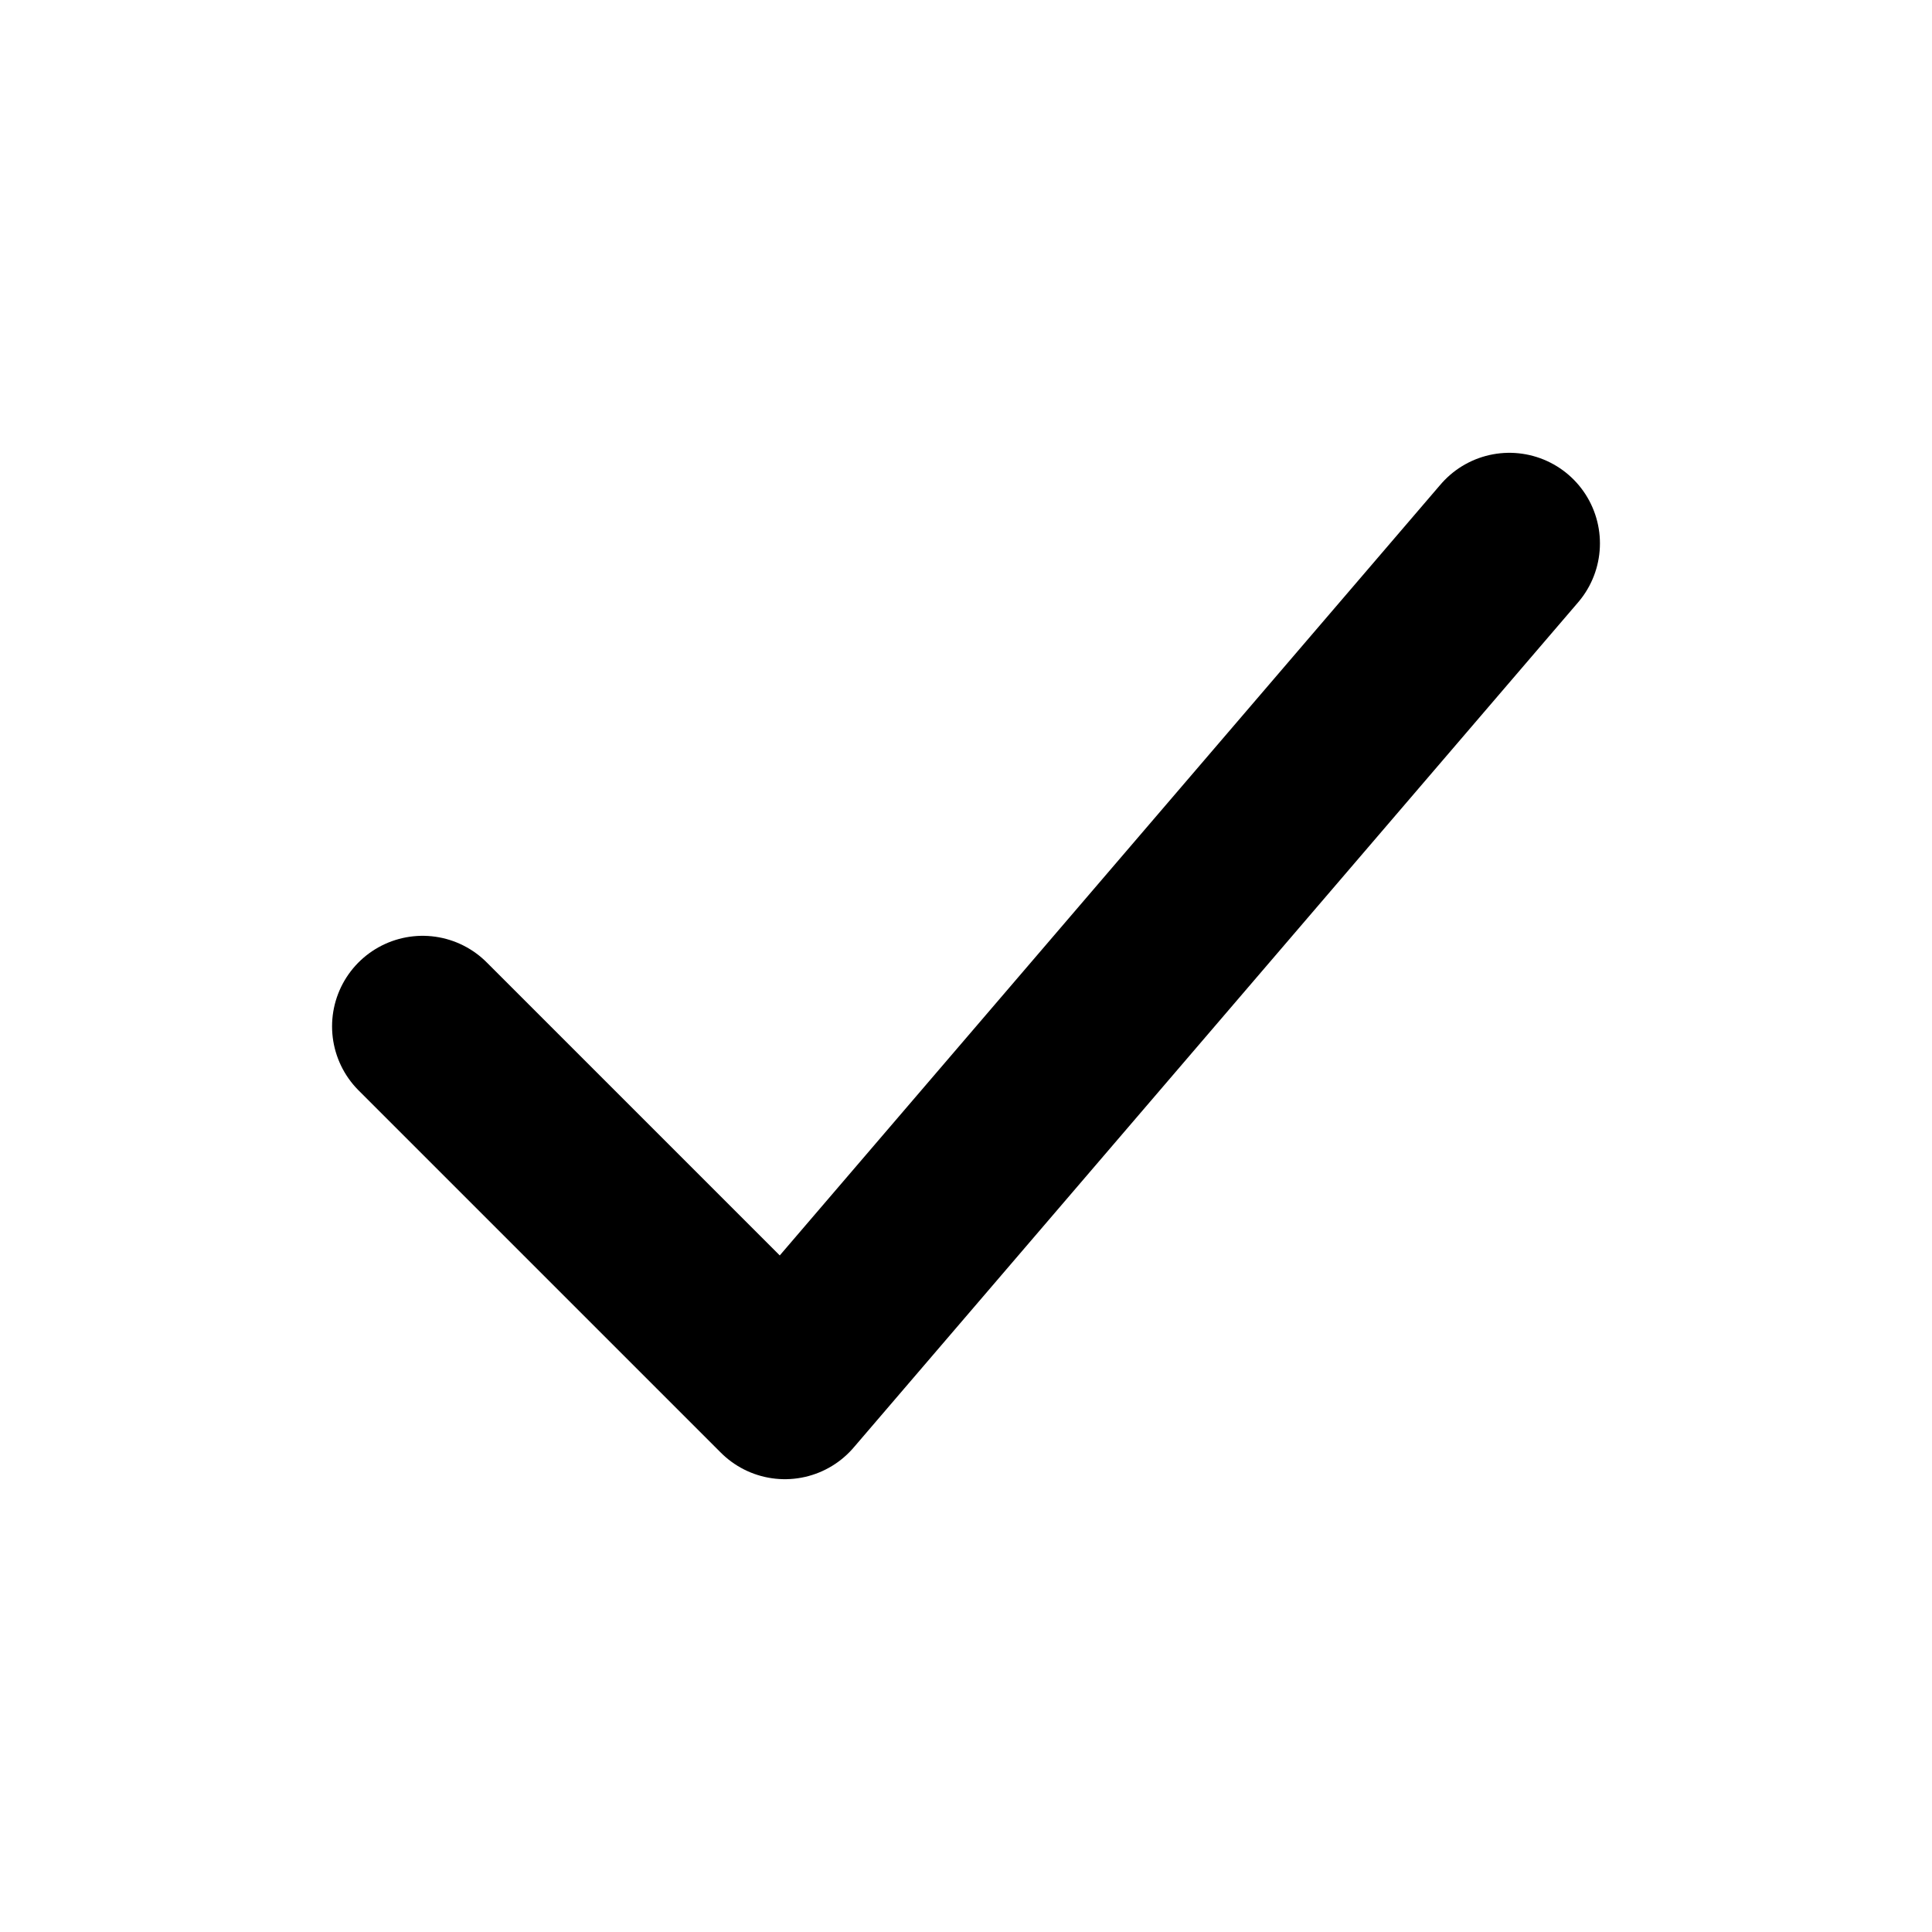
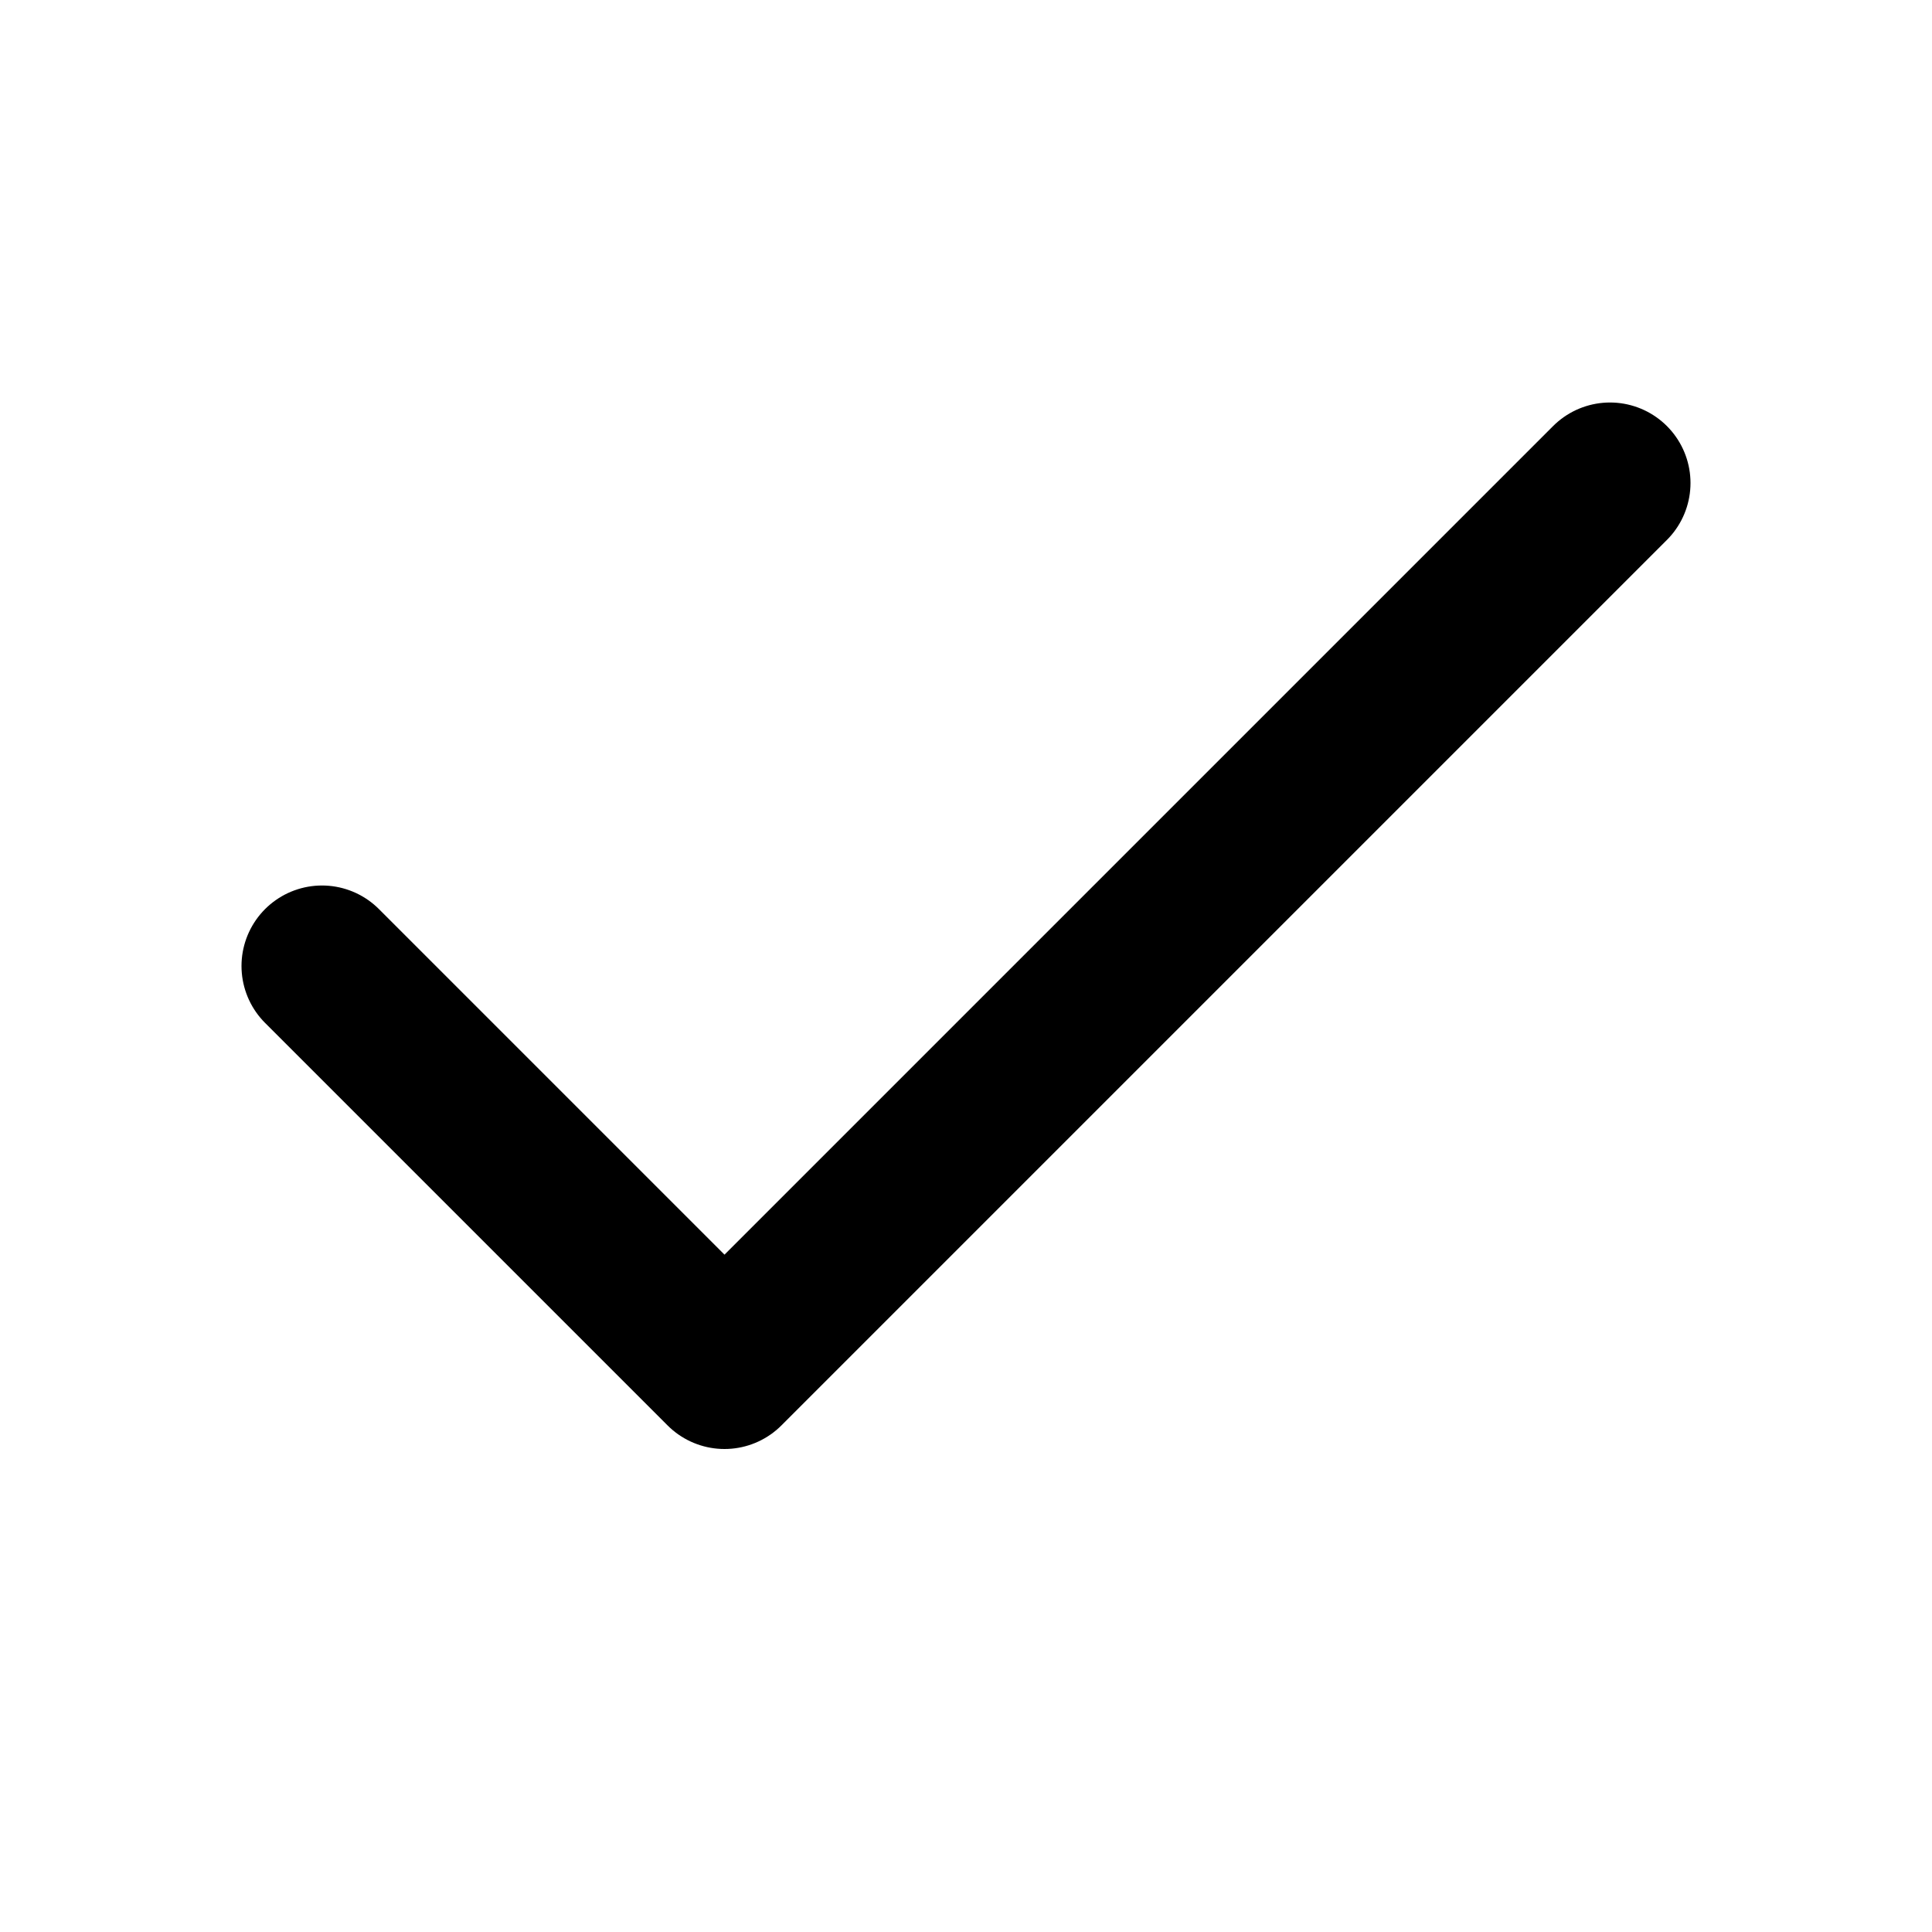
- <svg xmlns="http://www.w3.org/2000/svg" viewBox="0 0 16 16">
-   <path d="M3.5 8.5l3 3 6-7" fill="none" stroke="#000" stroke-width="1.5" stroke-linecap="round" stroke-linejoin="round" />
+ <svg xmlns="http://www.w3.org/2000/svg" width="24" height="24" viewBox="0 0 24 24" fill="none" stroke="currentColor" stroke-width="2" stroke-linecap="round" stroke-linejoin="round">
+   <path d="M20 6 9 17l-5-5" />
</svg>
